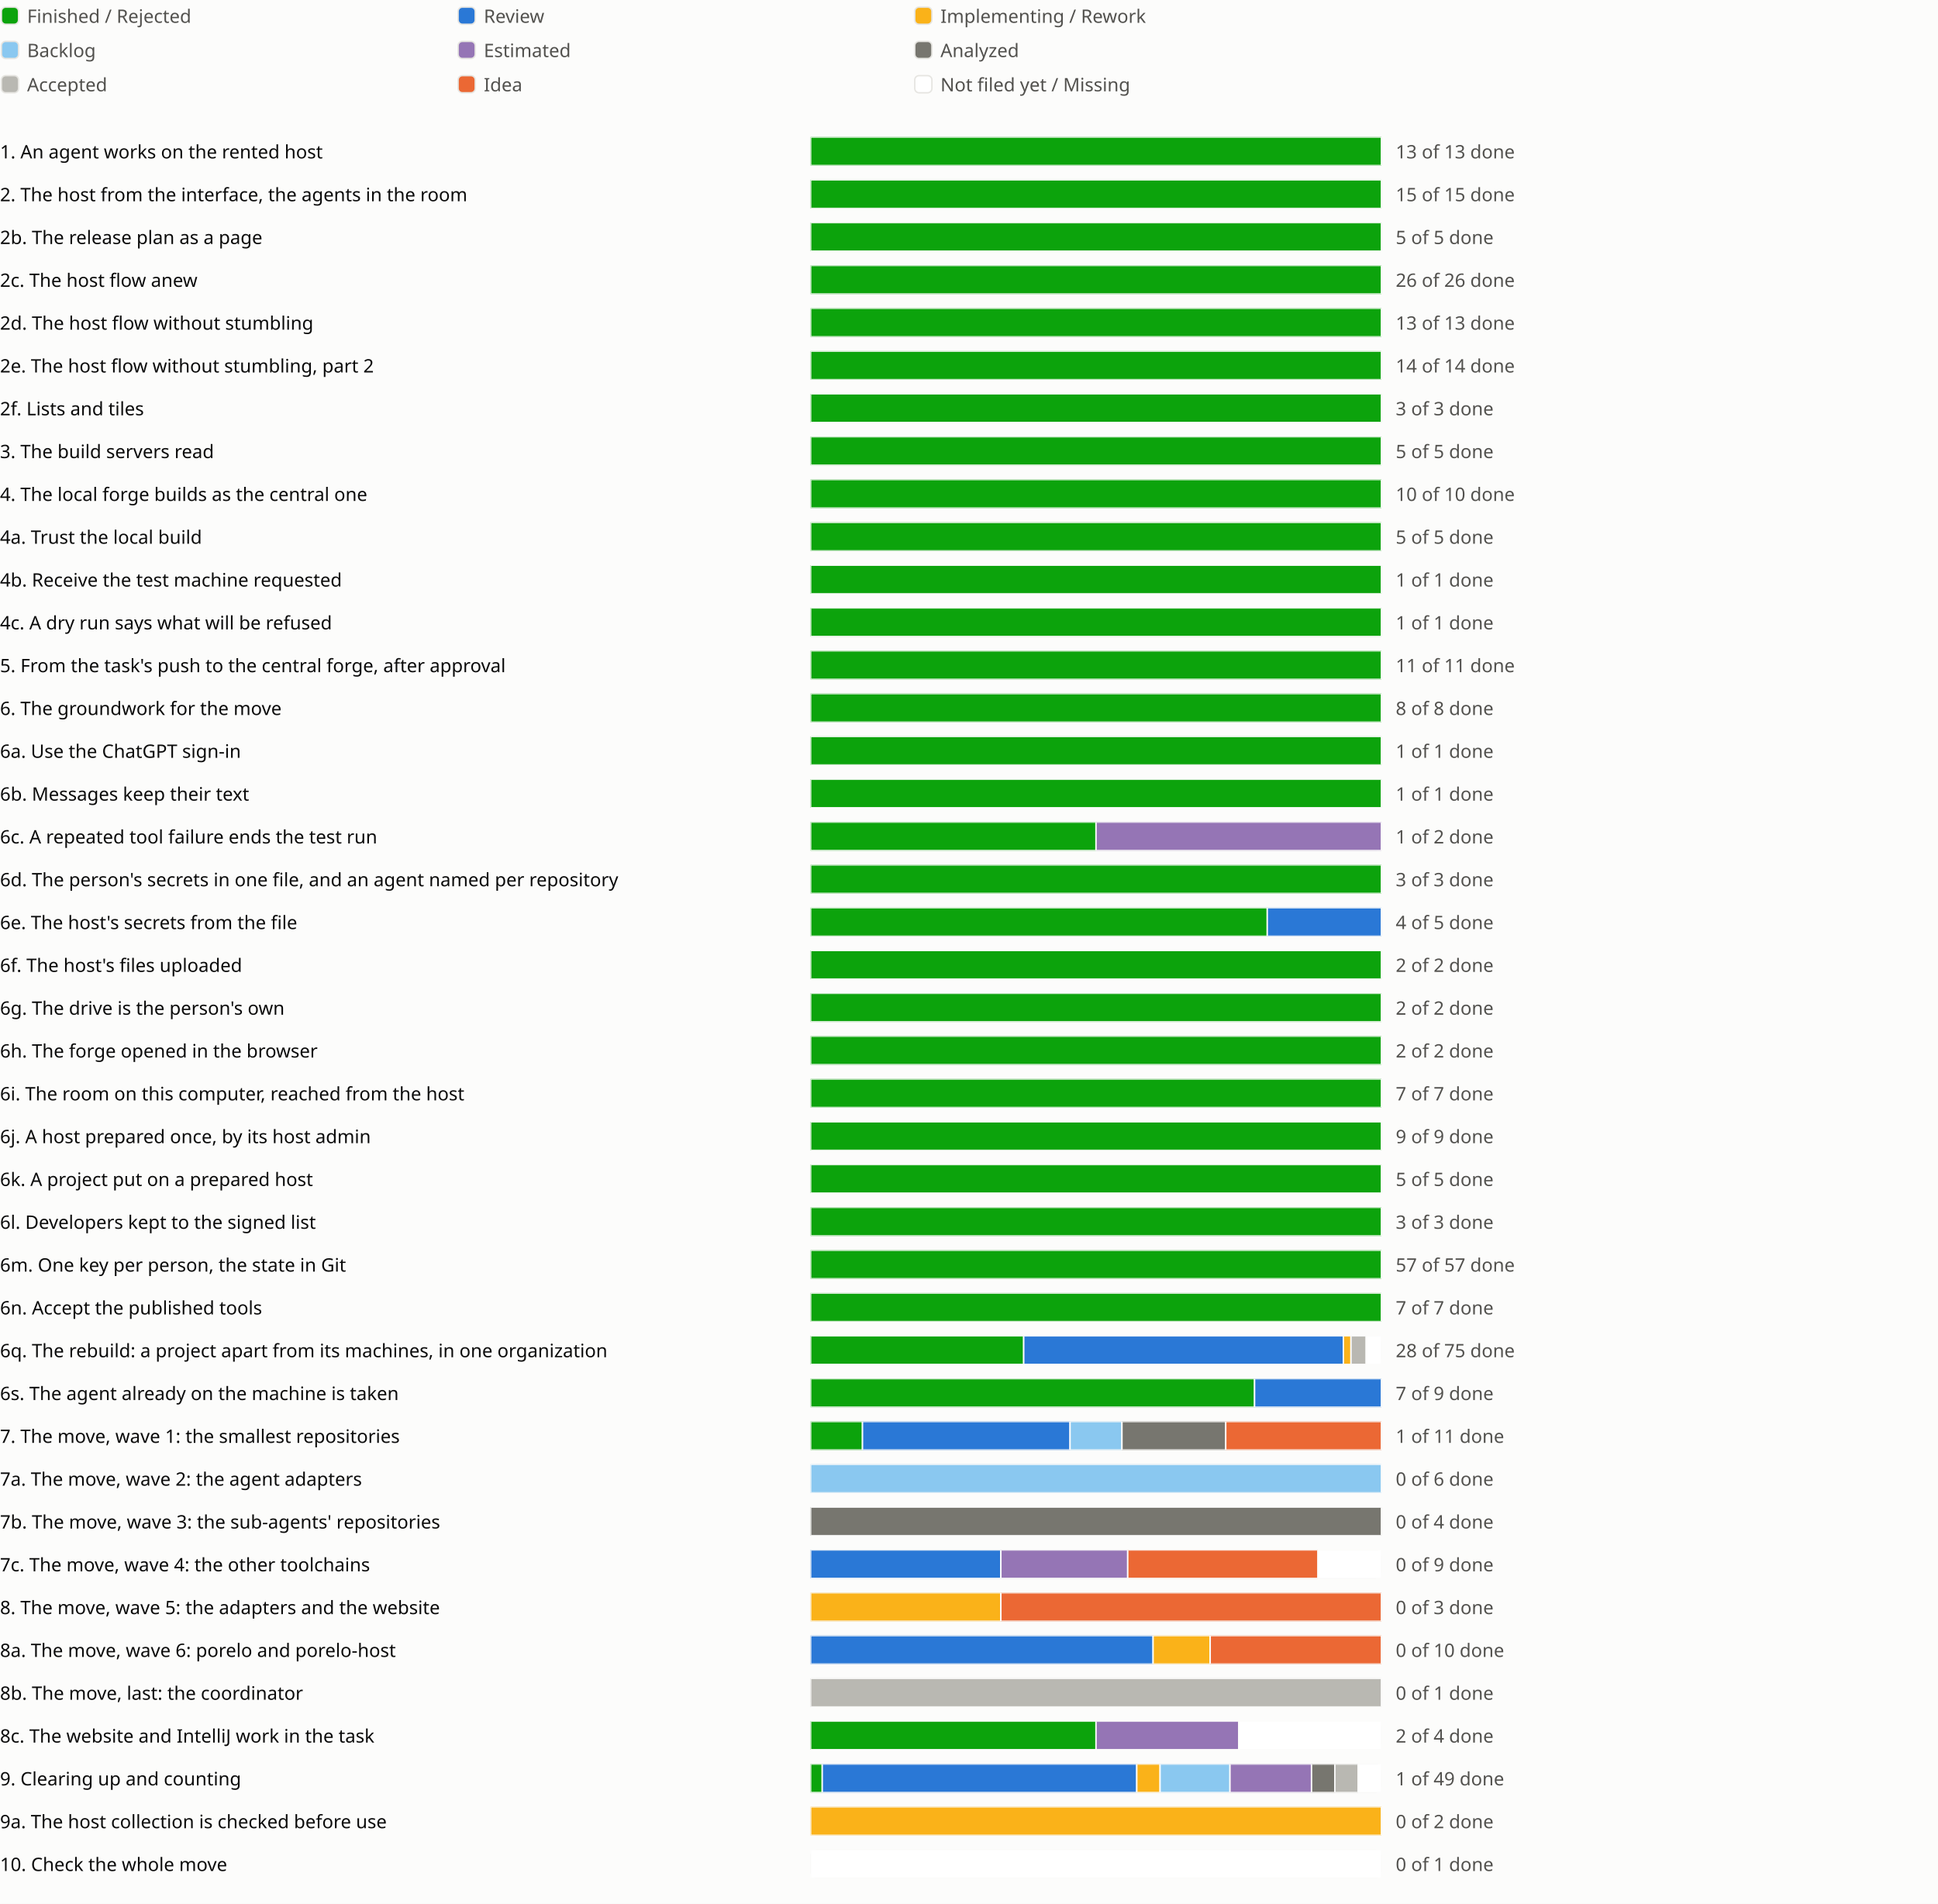
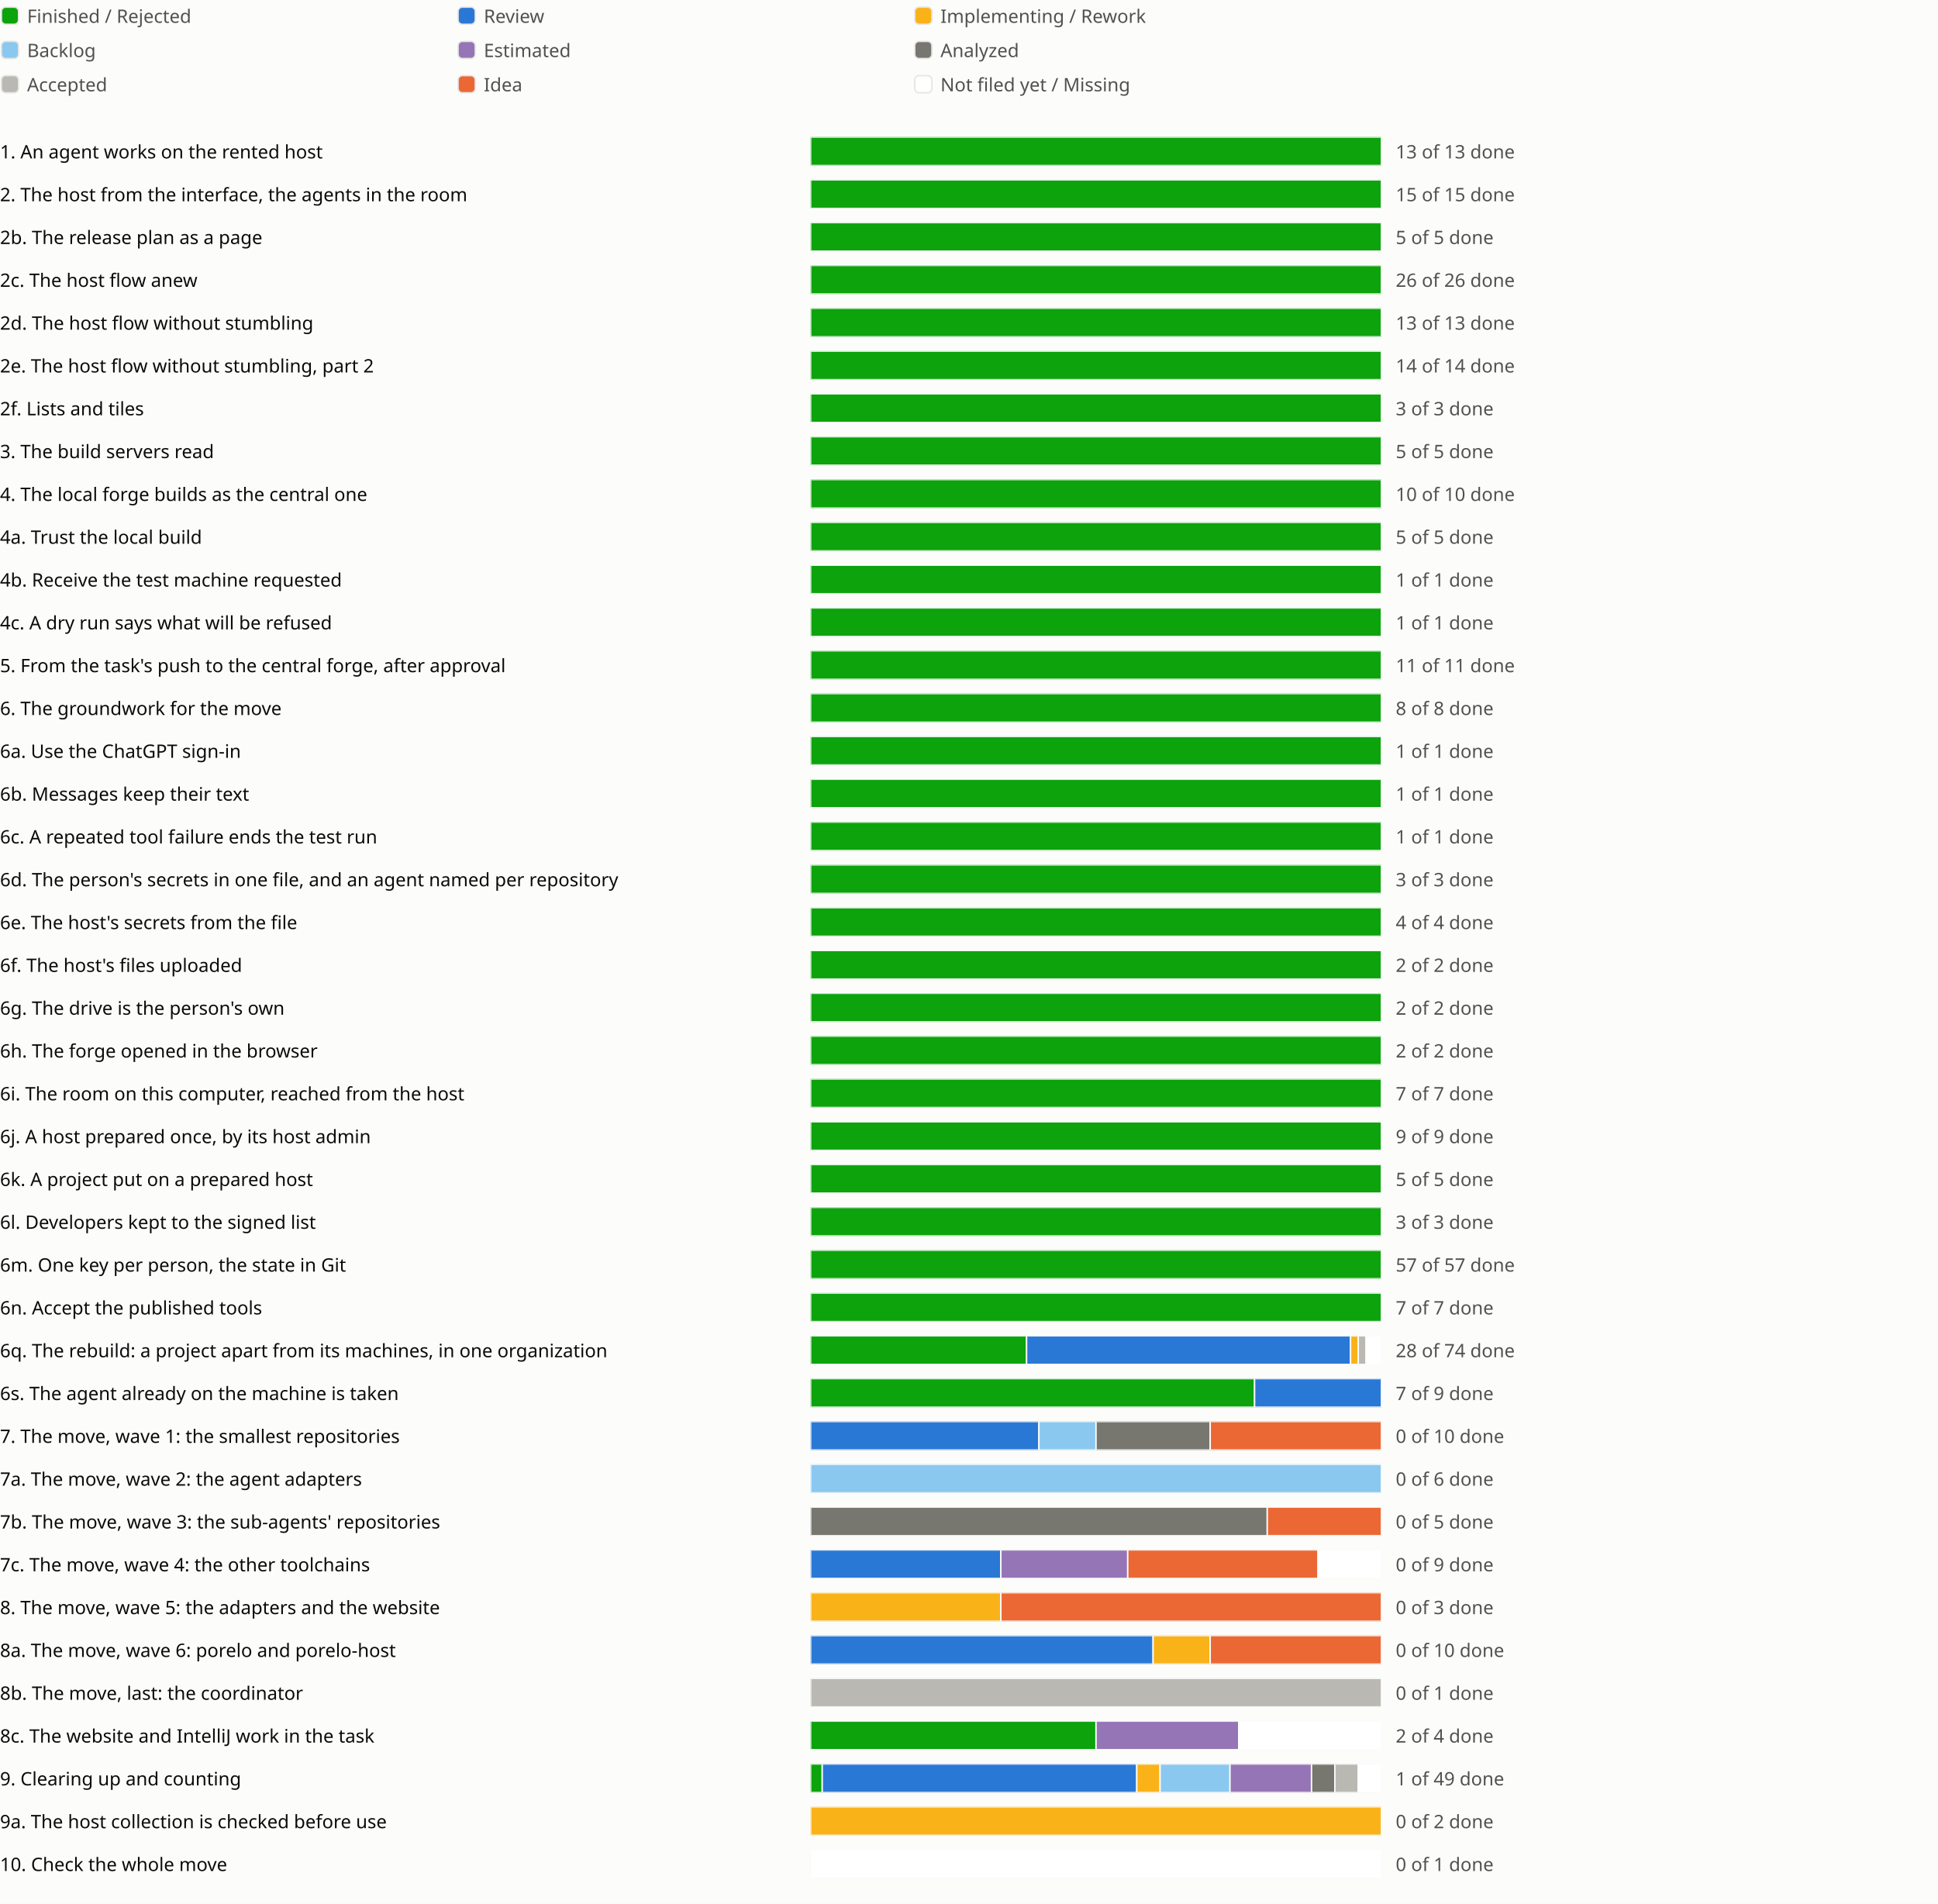
<svg xmlns="http://www.w3.org/2000/svg" viewBox="0 0 1358 1334" role="img" aria-label="Sprint progress for release 0.6">
  <style>
text{fill:#0b0b0b;font:13px system-ui,sans-serif}.legend{fill:#52514e}
@media (prefers-color-scheme:dark){text{fill:#f0efec}.legend{fill:#c3c2b7}.c-surface{fill:#1a1a19}.c-grid{fill:#383835}.c-backlog{fill:#80bee6}.c-estimated{fill:#b497cf}.c-analyzed{fill:#77766f}.c-accepted{fill:#aaa9a2}.c-review{fill:#3987e5}.c-idea{fill:#d95926}.c-new{fill:#1a1a19}}
</style>
  <rect width="100%" height="100%" fill="#fcfcfb" class="c-surface" />
  <g transform="translate(0 0)">
    <rect x="1" y="5" width="12" height="12" rx="3" fill="#0ca30c" class="c-done" stroke="#e6e5e1" />
    <text class="legend" x="19" y="16">Finished / Rejected</text>
  </g>
  <g transform="translate(320 0)">
    <rect x="1" y="5" width="12" height="12" rx="3" fill="#2a78d6" class="c-review" stroke="#e6e5e1" />
    <text class="legend" x="19" y="16">Review</text>
  </g>
  <g transform="translate(640 0)">
    <rect x="1" y="5" width="12" height="12" rx="3" fill="#fab219" class="c-impl" stroke="#e6e5e1" />
    <text class="legend" x="19" y="16">Implementing / Rework</text>
  </g>
  <g transform="translate(0 24)">
    <rect x="1" y="5" width="12" height="12" rx="3" fill="#8ac8f0" class="c-backlog" stroke="#e6e5e1" />
    <text class="legend" x="19" y="16">Backlog</text>
  </g>
  <g transform="translate(320 24)">
    <rect x="1" y="5" width="12" height="12" rx="3" fill="#9575b5" class="c-estimated" stroke="#e6e5e1" />
    <text class="legend" x="19" y="16">Estimated</text>
  </g>
  <g transform="translate(640 24)">
    <rect x="1" y="5" width="12" height="12" rx="3" fill="#77766f" class="c-analyzed" stroke="#e6e5e1" />
    <text class="legend" x="19" y="16">Analyzed</text>
  </g>
  <g transform="translate(0 48)">
    <rect x="1" y="5" width="12" height="12" rx="3" fill="#b9b8b2" class="c-accepted" stroke="#e6e5e1" />
    <text class="legend" x="19" y="16">Accepted</text>
  </g>
  <g transform="translate(320 48)">
    <rect x="1" y="5" width="12" height="12" rx="3" fill="#eb6834" class="c-idea" stroke="#e6e5e1" />
    <text class="legend" x="19" y="16">Idea</text>
  </g>
  <g transform="translate(640 48)">
    <rect x="1" y="5" width="12" height="12" rx="3" fill="#ffffff" class="c-new" stroke="#e6e5e1" />
    <text class="legend" x="19" y="16">Not filed yet / Missing</text>
  </g>
  <g transform="translate(0 94)">
    <text x="0" y="17">1. An agent works on the rented host</text>
    <svg x="568" width="540" height="24" viewBox="0 0 540 24">
      <svg x="0" y="2" width="400" height="20" viewBox="0 0 400 20">
        <rect width="400" height="20" rx="4" fill="#e6e5e1" class="c-grid" />
        <rect x="0.0" width="400.0" height="20" fill="#0ca30c" class="c-done" stroke="#fcfcfb" />
      </svg>
      <text class="legend" x="410" y="17">13 of 13 done</text>
    </svg>
    <text x="1118" y="17" />
    <text x="1142" y="17" />
    <text x="1166" y="17" />
  </g>
  <g transform="translate(0 124)">
    <text x="0" y="17">2. The host from the interface, the agents in the room</text>
    <svg x="568" width="540" height="24" viewBox="0 0 540 24">
      <svg x="0" y="2" width="400" height="20" viewBox="0 0 400 20">
        <rect width="400" height="20" rx="4" fill="#e6e5e1" class="c-grid" />
        <rect x="0.0" width="400.0" height="20" fill="#0ca30c" class="c-done" stroke="#fcfcfb" />
      </svg>
      <text class="legend" x="410" y="17">15 of 15 done</text>
    </svg>
    <text x="1118" y="17" />
    <text x="1142" y="17" />
  </g>
  <g transform="translate(0 154)">
    <text x="0" y="17">2b. The release plan as a page</text>
    <svg x="568" width="540" height="24" viewBox="0 0 540 24">
      <svg x="0" y="2" width="400" height="20" viewBox="0 0 400 20">
        <rect width="400" height="20" rx="4" fill="#e6e5e1" class="c-grid" />
        <rect x="0.0" width="400.0" height="20" fill="#0ca30c" class="c-done" stroke="#fcfcfb" />
      </svg>
      <text class="legend" x="410" y="17">5 of 5 done</text>
    </svg>
    <text x="1118" y="17" />
    <text x="1142" y="17" />
    <text x="1166" y="17" />
  </g>
  <g transform="translate(0 184)">
    <text x="0" y="17">2c. The host flow anew</text>
    <svg x="568" width="540" height="24" viewBox="0 0 540 24">
      <svg x="0" y="2" width="400" height="20" viewBox="0 0 400 20">
        <rect width="400" height="20" rx="4" fill="#e6e5e1" class="c-grid" />
        <rect x="0.0" width="400.0" height="20" fill="#0ca30c" class="c-done" stroke="#fcfcfb" />
      </svg>
      <text class="legend" x="410" y="17">26 of 26 done</text>
    </svg>
    <text x="1118" y="17" />
    <text x="1142" y="17" />
    <text x="1166" y="17" />
    <text x="1190" y="17" />
  </g>
  <g transform="translate(0 214)">
    <text x="0" y="17">2d. The host flow without stumbling</text>
    <svg x="568" width="540" height="24" viewBox="0 0 540 24">
      <svg x="0" y="2" width="400" height="20" viewBox="0 0 400 20">
        <rect width="400" height="20" rx="4" fill="#e6e5e1" class="c-grid" />
        <rect x="0.0" width="400.0" height="20" fill="#0ca30c" class="c-done" stroke="#fcfcfb" />
      </svg>
      <text class="legend" x="410" y="17">13 of 13 done</text>
    </svg>
    <text x="1118" y="17" />
    <text x="1142" y="17" />
    <text x="1166" y="17" />
    <text x="1190" y="17" />
    <text x="1214" y="17" />
  </g>
  <g transform="translate(0 244)">
    <text x="0" y="17">2e. The host flow without stumbling, part 2</text>
    <svg x="568" width="540" height="24" viewBox="0 0 540 24">
      <svg x="0" y="2" width="400" height="20" viewBox="0 0 400 20">
        <rect width="400" height="20" rx="4" fill="#e6e5e1" class="c-grid" />
        <rect x="0.0" width="400.0" height="20" fill="#0ca30c" class="c-done" stroke="#fcfcfb" />
      </svg>
      <text class="legend" x="410" y="17">14 of 14 done</text>
    </svg>
    <text x="1118" y="17" />
    <text x="1142" y="17" />
    <text x="1166" y="17" />
  </g>
  <g transform="translate(0 274)">
    <text x="0" y="17">2f. Lists and tiles</text>
    <svg x="568" width="540" height="24" viewBox="0 0 540 24">
      <svg x="0" y="2" width="400" height="20" viewBox="0 0 400 20">
        <rect width="400" height="20" rx="4" fill="#e6e5e1" class="c-grid" />
        <rect x="0.0" width="400.0" height="20" fill="#0ca30c" class="c-done" stroke="#fcfcfb" />
      </svg>
      <text class="legend" x="410" y="17">3 of 3 done</text>
    </svg>
    <text x="1118" y="17" />
    <text x="1142" y="17" />
  </g>
  <g transform="translate(0 304)">
    <text x="0" y="17">3. The build servers read</text>
    <svg x="568" width="540" height="24" viewBox="0 0 540 24">
      <svg x="0" y="2" width="400" height="20" viewBox="0 0 400 20">
        <rect width="400" height="20" rx="4" fill="#e6e5e1" class="c-grid" />
        <rect x="0.0" width="400.0" height="20" fill="#0ca30c" class="c-done" stroke="#fcfcfb" />
      </svg>
      <text class="legend" x="410" y="17">5 of 5 done</text>
    </svg>
    <text x="1118" y="17" />
    <text x="1142" y="17" />
    <text x="1166" y="17" />
  </g>
  <g transform="translate(0 334)">
    <text x="0" y="17">4. The local forge builds as the central one</text>
    <svg x="568" width="540" height="24" viewBox="0 0 540 24">
      <svg x="0" y="2" width="400" height="20" viewBox="0 0 400 20">
        <rect width="400" height="20" rx="4" fill="#e6e5e1" class="c-grid" />
        <rect x="0.0" width="400.0" height="20" fill="#0ca30c" class="c-done" stroke="#fcfcfb" />
      </svg>
      <text class="legend" x="410" y="17">10 of 10 done</text>
    </svg>
    <text x="1118" y="17" />
    <text x="1142" y="17" />
  </g>
  <g transform="translate(0 364)">
    <text x="0" y="17">4a. Trust the local build</text>
    <svg x="568" width="540" height="24" viewBox="0 0 540 24">
      <svg x="0" y="2" width="400" height="20" viewBox="0 0 400 20">
        <rect width="400" height="20" rx="4" fill="#e6e5e1" class="c-grid" />
        <rect x="0.0" width="400.0" height="20" fill="#0ca30c" class="c-done" stroke="#fcfcfb" />
      </svg>
      <text class="legend" x="410" y="17">5 of 5 done</text>
    </svg>
    <text x="1118" y="17" />
  </g>
  <g transform="translate(0 394)">
    <text x="0" y="17">4b. Receive the test machine requested</text>
    <svg x="568" width="540" height="24" viewBox="0 0 540 24">
      <svg x="0" y="2" width="400" height="20" viewBox="0 0 400 20">
        <rect width="400" height="20" rx="4" fill="#e6e5e1" class="c-grid" />
        <rect x="0.0" width="400.0" height="20" fill="#0ca30c" class="c-done" stroke="#fcfcfb" />
      </svg>
      <text class="legend" x="410" y="17">1 of 1 done</text>
    </svg>
    <text x="1118" y="17" />
  </g>
  <g transform="translate(0 424)">
    <text x="0" y="17">4c. A dry run says what will be refused</text>
    <svg x="568" width="540" height="24" viewBox="0 0 540 24">
      <svg x="0" y="2" width="400" height="20" viewBox="0 0 400 20">
        <rect width="400" height="20" rx="4" fill="#e6e5e1" class="c-grid" />
        <rect x="0.0" width="400.0" height="20" fill="#0ca30c" class="c-done" stroke="#fcfcfb" />
      </svg>
      <text class="legend" x="410" y="17">1 of 1 done</text>
    </svg>
    <text x="1118" y="17" />
  </g>
  <g transform="translate(0 454)">
    <text x="0" y="17">5. From the task's push to the central forge, after approval</text>
    <svg x="568" width="540" height="24" viewBox="0 0 540 24">
      <svg x="0" y="2" width="400" height="20" viewBox="0 0 400 20">
        <rect width="400" height="20" rx="4" fill="#e6e5e1" class="c-grid" />
        <rect x="0.0" width="400.0" height="20" fill="#0ca30c" class="c-done" stroke="#fcfcfb" />
      </svg>
      <text class="legend" x="410" y="17">11 of 11 done</text>
    </svg>
    <text x="1118" y="17" />
    <text x="1142" y="17" />
  </g>
  <g transform="translate(0 484)">
    <text x="0" y="17">6. The groundwork for the move</text>
    <svg x="568" width="540" height="24" viewBox="0 0 540 24">
      <svg x="0" y="2" width="400" height="20" viewBox="0 0 400 20">
        <rect width="400" height="20" rx="4" fill="#e6e5e1" class="c-grid" />
        <rect x="0.0" width="400.0" height="20" fill="#0ca30c" class="c-done" stroke="#fcfcfb" />
      </svg>
      <text class="legend" x="410" y="17">8 of 8 done</text>
    </svg>
    <text x="1118" y="17" />
    <text x="1142" y="17" />
  </g>
  <g transform="translate(0 514)">
    <text x="0" y="17">6a. Use the ChatGPT sign-in</text>
    <svg x="568" width="540" height="24" viewBox="0 0 540 24">
      <svg x="0" y="2" width="400" height="20" viewBox="0 0 400 20">
        <rect width="400" height="20" rx="4" fill="#e6e5e1" class="c-grid" />
        <rect x="0.0" width="400.0" height="20" fill="#0ca30c" class="c-done" stroke="#fcfcfb" />
      </svg>
      <text class="legend" x="410" y="17">1 of 1 done</text>
    </svg>
    <text x="1118" y="17" />
  </g>
  <g transform="translate(0 544)">
    <text x="0" y="17">6b. Messages keep their text</text>
    <svg x="568" width="540" height="24" viewBox="0 0 540 24">
      <svg x="0" y="2" width="400" height="20" viewBox="0 0 400 20">
        <rect width="400" height="20" rx="4" fill="#e6e5e1" class="c-grid" />
        <rect x="0.0" width="400.0" height="20" fill="#0ca30c" class="c-done" stroke="#fcfcfb" />
      </svg>
      <text class="legend" x="410" y="17">1 of 1 done</text>
    </svg>
    <text x="1118" y="17" />
  </g>
  <g transform="translate(0 574)">
    <text x="0" y="17">6c. A repeated tool failure ends the test run</text>
    <svg x="568" width="540" height="24" viewBox="0 0 540 24">
      <svg x="0" y="2" width="400" height="20" viewBox="0 0 400 20">
        <rect width="400" height="20" rx="4" fill="#e6e5e1" class="c-grid" />
-         <rect x="0.0" width="200.0" height="20" fill="#0ca30c" class="c-done" stroke="#fcfcfb" />
-         <rect x="200.0" width="200.0" height="20" fill="#9575b5" class="c-estimated" stroke="#fcfcfb" />
-       </svg>
-       <text class="legend" x="410" y="17">1 of 2 done</text>
+         <rect x="0.0" width="400.0" height="20" fill="#0ca30c" class="c-done" stroke="#fcfcfb" />
+       </svg>
+       <text class="legend" x="410" y="17">1 of 1 done</text>
    </svg>
    <text x="1118" y="17" />
  </g>
  <g transform="translate(0 604)">
    <text x="0" y="17">6d. The person's secrets in one file, and an agent named per repository</text>
    <svg x="568" width="540" height="24" viewBox="0 0 540 24">
      <svg x="0" y="2" width="400" height="20" viewBox="0 0 400 20">
        <rect width="400" height="20" rx="4" fill="#e6e5e1" class="c-grid" />
        <rect x="0.0" width="400.0" height="20" fill="#0ca30c" class="c-done" stroke="#fcfcfb" />
      </svg>
      <text class="legend" x="410" y="17">3 of 3 done</text>
    </svg>
    <text x="1118" y="17" />
    <text x="1142" y="17" />
  </g>
  <g transform="translate(0 634)">
    <text x="0" y="17">6e. The host's secrets from the file</text>
    <svg x="568" width="540" height="24" viewBox="0 0 540 24">
      <svg x="0" y="2" width="400" height="20" viewBox="0 0 400 20">
        <rect width="400" height="20" rx="4" fill="#e6e5e1" class="c-grid" />
-         <rect x="0.0" width="320.0" height="20" fill="#0ca30c" class="c-done" stroke="#fcfcfb" />
-         <rect x="320.0" width="80.0" height="20" fill="#2a78d6" class="c-review" stroke="#fcfcfb" />
-       </svg>
-       <text class="legend" x="410" y="17">4 of 5 done</text>
+         <rect x="0.0" width="400.0" height="20" fill="#0ca30c" class="c-done" stroke="#fcfcfb" />
+       </svg>
+       <text class="legend" x="410" y="17">4 of 4 done</text>
    </svg>
    <text x="1118" y="17" />
  </g>
  <g transform="translate(0 664)">
    <text x="0" y="17">6f. The host's files uploaded</text>
    <svg x="568" width="540" height="24" viewBox="0 0 540 24">
      <svg x="0" y="2" width="400" height="20" viewBox="0 0 400 20">
        <rect width="400" height="20" rx="4" fill="#e6e5e1" class="c-grid" />
        <rect x="0.0" width="400.0" height="20" fill="#0ca30c" class="c-done" stroke="#fcfcfb" />
      </svg>
      <text class="legend" x="410" y="17">2 of 2 done</text>
    </svg>
    <text x="1118" y="17" />
  </g>
  <g transform="translate(0 694)">
    <text x="0" y="17">6g. The drive is the person's own</text>
    <svg x="568" width="540" height="24" viewBox="0 0 540 24">
      <svg x="0" y="2" width="400" height="20" viewBox="0 0 400 20">
        <rect width="400" height="20" rx="4" fill="#e6e5e1" class="c-grid" />
        <rect x="0.0" width="400.0" height="20" fill="#0ca30c" class="c-done" stroke="#fcfcfb" />
      </svg>
      <text class="legend" x="410" y="17">2 of 2 done</text>
    </svg>
    <text x="1118" y="17" />
  </g>
  <g transform="translate(0 724)">
    <text x="0" y="17">6h. The forge opened in the browser</text>
    <svg x="568" width="540" height="24" viewBox="0 0 540 24">
      <svg x="0" y="2" width="400" height="20" viewBox="0 0 400 20">
        <rect width="400" height="20" rx="4" fill="#e6e5e1" class="c-grid" />
        <rect x="0.0" width="400.0" height="20" fill="#0ca30c" class="c-done" stroke="#fcfcfb" />
      </svg>
      <text class="legend" x="410" y="17">2 of 2 done</text>
    </svg>
    <text x="1118" y="17" />
  </g>
  <g transform="translate(0 754)">
    <text x="0" y="17">6i. The room on this computer, reached from the host</text>
    <svg x="568" width="540" height="24" viewBox="0 0 540 24">
      <svg x="0" y="2" width="400" height="20" viewBox="0 0 400 20">
        <rect width="400" height="20" rx="4" fill="#e6e5e1" class="c-grid" />
        <rect x="0.0" width="400.0" height="20" fill="#0ca30c" class="c-done" stroke="#fcfcfb" />
      </svg>
      <text class="legend" x="410" y="17">7 of 7 done</text>
    </svg>
    <text x="1118" y="17" />
    <text x="1142" y="17" />
  </g>
  <g transform="translate(0 784)">
    <text x="0" y="17">6j. A host prepared once, by its host admin</text>
    <svg x="568" width="540" height="24" viewBox="0 0 540 24">
      <svg x="0" y="2" width="400" height="20" viewBox="0 0 400 20">
        <rect width="400" height="20" rx="4" fill="#e6e5e1" class="c-grid" />
        <rect x="0.0" width="400.0" height="20" fill="#0ca30c" class="c-done" stroke="#fcfcfb" />
      </svg>
      <text class="legend" x="410" y="17">9 of 9 done</text>
    </svg>
    <text x="1118" y="17" />
    <text x="1142" y="17" />
  </g>
  <g transform="translate(0 814)">
    <text x="0" y="17">6k. A project put on a prepared host</text>
    <svg x="568" width="540" height="24" viewBox="0 0 540 24">
      <svg x="0" y="2" width="400" height="20" viewBox="0 0 400 20">
        <rect width="400" height="20" rx="4" fill="#e6e5e1" class="c-grid" />
        <rect x="0.0" width="400.0" height="20" fill="#0ca30c" class="c-done" stroke="#fcfcfb" />
      </svg>
      <text class="legend" x="410" y="17">5 of 5 done</text>
    </svg>
    <text x="1118" y="17" />
  </g>
  <g transform="translate(0 844)">
    <text x="0" y="17">6l. Developers kept to the signed list</text>
    <svg x="568" width="540" height="24" viewBox="0 0 540 24">
      <svg x="0" y="2" width="400" height="20" viewBox="0 0 400 20">
        <rect width="400" height="20" rx="4" fill="#e6e5e1" class="c-grid" />
        <rect x="0.0" width="400.0" height="20" fill="#0ca30c" class="c-done" stroke="#fcfcfb" />
      </svg>
      <text class="legend" x="410" y="17">3 of 3 done</text>
    </svg>
    <text x="1118" y="17" />
  </g>
  <g transform="translate(0 874)">
    <text x="0" y="17">6m. One key per person, the state in Git</text>
    <svg x="568" width="540" height="24" viewBox="0 0 540 24">
      <svg x="0" y="2" width="400" height="20" viewBox="0 0 400 20">
        <rect width="400" height="20" rx="4" fill="#e6e5e1" class="c-grid" />
        <rect x="0.0" width="400.0" height="20" fill="#0ca30c" class="c-done" stroke="#fcfcfb" />
      </svg>
      <text class="legend" x="410" y="17">57 of 57 done</text>
    </svg>
    <text x="1118" y="17" />
    <text x="1142" y="17" />
    <text x="1166" y="17" />
    <text x="1190" y="17" />
    <text x="1214" y="17" />
    <text x="1238" y="17" />
    <text x="1262" y="17" />
  </g>
  <g transform="translate(0 904)">
    <text x="0" y="17">6n. Accept the published tools</text>
    <svg x="568" width="540" height="24" viewBox="0 0 540 24">
      <svg x="0" y="2" width="400" height="20" viewBox="0 0 400 20">
        <rect width="400" height="20" rx="4" fill="#e6e5e1" class="c-grid" />
        <rect x="0.0" width="400.0" height="20" fill="#0ca30c" class="c-done" stroke="#fcfcfb" />
      </svg>
      <text class="legend" x="410" y="17">7 of 7 done</text>
    </svg>
    <text x="1118" y="17" />
    <text x="1142" y="17" />
    <text x="1166" y="17" />
    <text x="1190" y="17" />
  </g>
  <g transform="translate(0 934)">
    <text x="0" y="17">6q. The rebuild: a project apart from its machines, in one organization</text>
    <svg x="568" width="540" height="24" viewBox="0 0 540 24">
      <svg x="0" y="2" width="400" height="20" viewBox="0 0 400 20">
        <rect width="400" height="20" rx="4" fill="#e6e5e1" class="c-grid" />
-         <rect x="0.0" width="149.333" height="20" fill="#0ca30c" class="c-done" stroke="#fcfcfb" />
-         <rect x="149.333" width="224.0" height="20" fill="#2a78d6" class="c-review" stroke="#fcfcfb" />
-         <rect x="373.333" width="5.333" height="20" fill="#fab219" class="c-impl" stroke="#fcfcfb" />
-         <rect x="378.667" width="10.667" height="20" fill="#b9b8b2" class="c-accepted" stroke="#fcfcfb" />
-         <rect x="389.333" width="10.667" height="20" fill="#ffffff" class="c-new" stroke="#fcfcfb" />
-       </svg>
-       <text class="legend" x="410" y="17">28 of 75 done</text>
+         <rect x="0.0" width="151.351" height="20" fill="#0ca30c" class="c-done" stroke="#fcfcfb" />
+         <rect x="151.351" width="227.027" height="20" fill="#2a78d6" class="c-review" stroke="#fcfcfb" />
+         <rect x="378.378" width="5.405" height="20" fill="#fab219" class="c-impl" stroke="#fcfcfb" />
+         <rect x="383.784" width="5.405" height="20" fill="#b9b8b2" class="c-accepted" stroke="#fcfcfb" />
+         <rect x="389.189" width="10.811" height="20" fill="#ffffff" class="c-new" stroke="#fcfcfb" />
+       </svg>
+       <text class="legend" x="410" y="17">28 of 74 done</text>
    </svg>
    <text x="1118" y="17" />
    <text x="1142" y="17" />
    <text x="1166" y="17" />
    <text x="1190" y="17" />
    <text x="1214" y="17" />
    <text x="1238" y="17" />
    <text x="1262" y="17" />
    <text x="1286" y="17" />
  </g>
  <g transform="translate(0 964)">
    <text x="0" y="17">6s. The agent already on the machine is taken</text>
    <svg x="568" width="540" height="24" viewBox="0 0 540 24">
      <svg x="0" y="2" width="400" height="20" viewBox="0 0 400 20">
        <rect width="400" height="20" rx="4" fill="#e6e5e1" class="c-grid" />
        <rect x="0.0" width="311.111" height="20" fill="#0ca30c" class="c-done" stroke="#fcfcfb" />
        <rect x="311.111" width="88.889" height="20" fill="#2a78d6" class="c-review" stroke="#fcfcfb" />
      </svg>
      <text class="legend" x="410" y="17">7 of 9 done</text>
    </svg>
    <text x="1118" y="17" />
    <text x="1142" y="17" />
  </g>
  <g transform="translate(0 994)">
    <text x="0" y="17">7. The move, wave 1: the smallest repositories</text>
    <svg x="568" width="540" height="24" viewBox="0 0 540 24">
      <svg x="0" y="2" width="400" height="20" viewBox="0 0 400 20">
        <rect width="400" height="20" rx="4" fill="#e6e5e1" class="c-grid" />
-         <rect x="0.0" width="36.364" height="20" fill="#0ca30c" class="c-done" stroke="#fcfcfb" />
-         <rect x="36.364" width="145.455" height="20" fill="#2a78d6" class="c-review" stroke="#fcfcfb" />
-         <rect x="181.818" width="36.364" height="20" fill="#8ac8f0" class="c-backlog" stroke="#fcfcfb" />
-         <rect x="218.182" width="72.727" height="20" fill="#77766f" class="c-analyzed" stroke="#fcfcfb" />
-         <rect x="290.909" width="109.091" height="20" fill="#eb6834" class="c-idea" stroke="#fcfcfb" />
-       </svg>
-       <text class="legend" x="410" y="17">1 of 11 done</text>
-     </svg>
-     <text x="1118" y="17" />
-     <text x="1142" y="17" />
-     <text x="1166" y="17" />
-     <text x="1190" y="17" />
-     <text x="1214" y="17" />
-     <text x="1238" y="17" />
+         <rect x="0.0" width="160.0" height="20" fill="#2a78d6" class="c-review" stroke="#fcfcfb" />
+         <rect x="160.0" width="40.0" height="20" fill="#8ac8f0" class="c-backlog" stroke="#fcfcfb" />
+         <rect x="200.0" width="80.0" height="20" fill="#77766f" class="c-analyzed" stroke="#fcfcfb" />
+         <rect x="280.0" width="120.0" height="20" fill="#eb6834" class="c-idea" stroke="#fcfcfb" />
+       </svg>
+       <text class="legend" x="410" y="17">0 of 10 done</text>
+     </svg>
+     <text x="1118" y="17" />
+     <text x="1142" y="17" />
+     <text x="1166" y="17" />
+     <text x="1190" y="17" />
  </g>
  <g transform="translate(0 1024)">
    <text x="0" y="17">7a. The move, wave 2: the agent adapters</text>
    <svg x="568" width="540" height="24" viewBox="0 0 540 24">
      <svg x="0" y="2" width="400" height="20" viewBox="0 0 400 20">
        <rect width="400" height="20" rx="4" fill="#e6e5e1" class="c-grid" />
        <rect x="0.0" width="400.0" height="20" fill="#8ac8f0" class="c-backlog" stroke="#fcfcfb" />
      </svg>
      <text class="legend" x="410" y="17">0 of 6 done</text>
    </svg>
    <text x="1118" y="17" />
  </g>
  <g transform="translate(0 1054)">
    <text x="0" y="17">7b. The move, wave 3: the sub-agents' repositories</text>
    <svg x="568" width="540" height="24" viewBox="0 0 540 24">
      <svg x="0" y="2" width="400" height="20" viewBox="0 0 400 20">
        <rect width="400" height="20" rx="4" fill="#e6e5e1" class="c-grid" />
-         <rect x="0.0" width="400.0" height="20" fill="#77766f" class="c-analyzed" stroke="#fcfcfb" />
-       </svg>
-       <text class="legend" x="410" y="17">0 of 4 done</text>
-     </svg>
-     <text x="1118" y="17" />
+         <rect x="0.0" width="320.0" height="20" fill="#77766f" class="c-analyzed" stroke="#fcfcfb" />
+         <rect x="320.0" width="80.0" height="20" fill="#eb6834" class="c-idea" stroke="#fcfcfb" />
+       </svg>
+       <text class="legend" x="410" y="17">0 of 5 done</text>
+     </svg>
+     <text x="1118" y="17" />
+     <text x="1142" y="17" />
  </g>
  <g transform="translate(0 1084)">
    <text x="0" y="17">7c. The move, wave 4: the other toolchains</text>
    <svg x="568" width="540" height="24" viewBox="0 0 540 24">
      <svg x="0" y="2" width="400" height="20" viewBox="0 0 400 20">
        <rect width="400" height="20" rx="4" fill="#e6e5e1" class="c-grid" />
        <rect x="0.0" width="133.333" height="20" fill="#2a78d6" class="c-review" stroke="#fcfcfb" />
        <rect x="133.333" width="88.889" height="20" fill="#9575b5" class="c-estimated" stroke="#fcfcfb" />
        <rect x="222.222" width="133.333" height="20" fill="#eb6834" class="c-idea" stroke="#fcfcfb" />
        <rect x="355.556" width="44.444" height="20" fill="#ffffff" class="c-new" stroke="#fcfcfb" />
      </svg>
      <text class="legend" x="410" y="17">0 of 9 done</text>
    </svg>
    <text x="1118" y="17" />
    <text x="1142" y="17" />
    <text x="1166" y="17" />
  </g>
  <g transform="translate(0 1114)">
    <text x="0" y="17">8. The move, wave 5: the adapters and the website</text>
    <svg x="568" width="540" height="24" viewBox="0 0 540 24">
      <svg x="0" y="2" width="400" height="20" viewBox="0 0 400 20">
        <rect width="400" height="20" rx="4" fill="#e6e5e1" class="c-grid" />
        <rect x="0.0" width="133.333" height="20" fill="#fab219" class="c-impl" stroke="#fcfcfb" />
        <rect x="133.333" width="266.667" height="20" fill="#eb6834" class="c-idea" stroke="#fcfcfb" />
      </svg>
      <text class="legend" x="410" y="17">0 of 3 done</text>
    </svg>
    <text x="1118" y="17" />
  </g>
  <g transform="translate(0 1144)">
    <text x="0" y="17">8a. The move, wave 6: porelo and porelo-host</text>
    <svg x="568" width="540" height="24" viewBox="0 0 540 24">
      <svg x="0" y="2" width="400" height="20" viewBox="0 0 400 20">
        <rect width="400" height="20" rx="4" fill="#e6e5e1" class="c-grid" />
        <rect x="0.0" width="240.0" height="20" fill="#2a78d6" class="c-review" stroke="#fcfcfb" />
        <rect x="240.0" width="40.0" height="20" fill="#fab219" class="c-impl" stroke="#fcfcfb" />
        <rect x="280.0" width="120.0" height="20" fill="#eb6834" class="c-idea" stroke="#fcfcfb" />
      </svg>
      <text class="legend" x="410" y="17">0 of 10 done</text>
    </svg>
    <text x="1118" y="17" />
    <text x="1142" y="17" />
  </g>
  <g transform="translate(0 1174)">
    <text x="0" y="17">8b. The move, last: the coordinator</text>
    <svg x="568" width="540" height="24" viewBox="0 0 540 24">
      <svg x="0" y="2" width="400" height="20" viewBox="0 0 400 20">
        <rect width="400" height="20" rx="4" fill="#e6e5e1" class="c-grid" />
        <rect x="0.0" width="400.0" height="20" fill="#b9b8b2" class="c-accepted" stroke="#fcfcfb" />
      </svg>
      <text class="legend" x="410" y="17">0 of 1 done</text>
    </svg>
    <text x="1118" y="17" />
  </g>
  <g transform="translate(0 1204)">
    <text x="0" y="17">8c. The website and IntelliJ work in the task</text>
    <svg x="568" width="540" height="24" viewBox="0 0 540 24">
      <svg x="0" y="2" width="400" height="20" viewBox="0 0 400 20">
        <rect width="400" height="20" rx="4" fill="#e6e5e1" class="c-grid" />
        <rect x="0.0" width="200.0" height="20" fill="#0ca30c" class="c-done" stroke="#fcfcfb" />
        <rect x="200.0" width="100.0" height="20" fill="#9575b5" class="c-estimated" stroke="#fcfcfb" />
        <rect x="300.0" width="100.0" height="20" fill="#ffffff" class="c-new" stroke="#fcfcfb" />
      </svg>
      <text class="legend" x="410" y="17">2 of 4 done</text>
    </svg>
    <text x="1118" y="17" />
    <text x="1142" y="17" />
  </g>
  <g transform="translate(0 1234)">
    <text x="0" y="17">9. Clearing up and counting</text>
    <svg x="568" width="540" height="24" viewBox="0 0 540 24">
      <svg x="0" y="2" width="400" height="20" viewBox="0 0 400 20">
        <rect width="400" height="20" rx="4" fill="#e6e5e1" class="c-grid" />
        <rect x="0.0" width="8.163" height="20" fill="#0ca30c" class="c-done" stroke="#fcfcfb" />
        <rect x="8.163" width="220.408" height="20" fill="#2a78d6" class="c-review" stroke="#fcfcfb" />
        <rect x="228.571" width="16.327" height="20" fill="#fab219" class="c-impl" stroke="#fcfcfb" />
        <rect x="244.898" width="48.98" height="20" fill="#8ac8f0" class="c-backlog" stroke="#fcfcfb" />
        <rect x="293.878" width="57.143" height="20" fill="#9575b5" class="c-estimated" stroke="#fcfcfb" />
        <rect x="351.02" width="16.327" height="20" fill="#77766f" class="c-analyzed" stroke="#fcfcfb" />
        <rect x="367.347" width="16.327" height="20" fill="#b9b8b2" class="c-accepted" stroke="#fcfcfb" />
        <rect x="383.673" width="16.327" height="20" fill="#ffffff" class="c-new" stroke="#fcfcfb" />
      </svg>
      <text class="legend" x="410" y="17">1 of 49 done</text>
    </svg>
    <text x="1118" y="17" />
    <text x="1142" y="17" />
    <text x="1166" y="17" />
    <text x="1190" y="17" />
    <text x="1214" y="17" />
    <text x="1238" y="17" />
    <text x="1262" y="17" />
    <text x="1286" y="17" />
    <text x="1310" y="17" />
    <text x="1334" y="17" />
  </g>
  <g transform="translate(0 1264)">
    <text x="0" y="17">9a. The host collection is checked before use</text>
    <svg x="568" width="540" height="24" viewBox="0 0 540 24">
      <svg x="0" y="2" width="400" height="20" viewBox="0 0 400 20">
        <rect width="400" height="20" rx="4" fill="#e6e5e1" class="c-grid" />
        <rect x="0.0" width="400.0" height="20" fill="#fab219" class="c-impl" stroke="#fcfcfb" />
      </svg>
      <text class="legend" x="410" y="17">0 of 2 done</text>
    </svg>
    <text x="1118" y="17" />
    <text x="1142" y="17" />
  </g>
  <g transform="translate(0 1294)">
    <text x="0" y="17">10. Check the whole move</text>
    <svg x="568" width="540" height="24" viewBox="0 0 540 24">
      <svg x="0" y="2" width="400" height="20" viewBox="0 0 400 20">
        <rect width="400" height="20" rx="4" fill="#e6e5e1" class="c-grid" />
        <rect x="0.0" width="400.0" height="20" fill="#ffffff" class="c-new" stroke="#fcfcfb" />
      </svg>
      <text class="legend" x="410" y="17">0 of 1 done</text>
    </svg>
    <text x="1118" y="17" />
  </g>
</svg>
